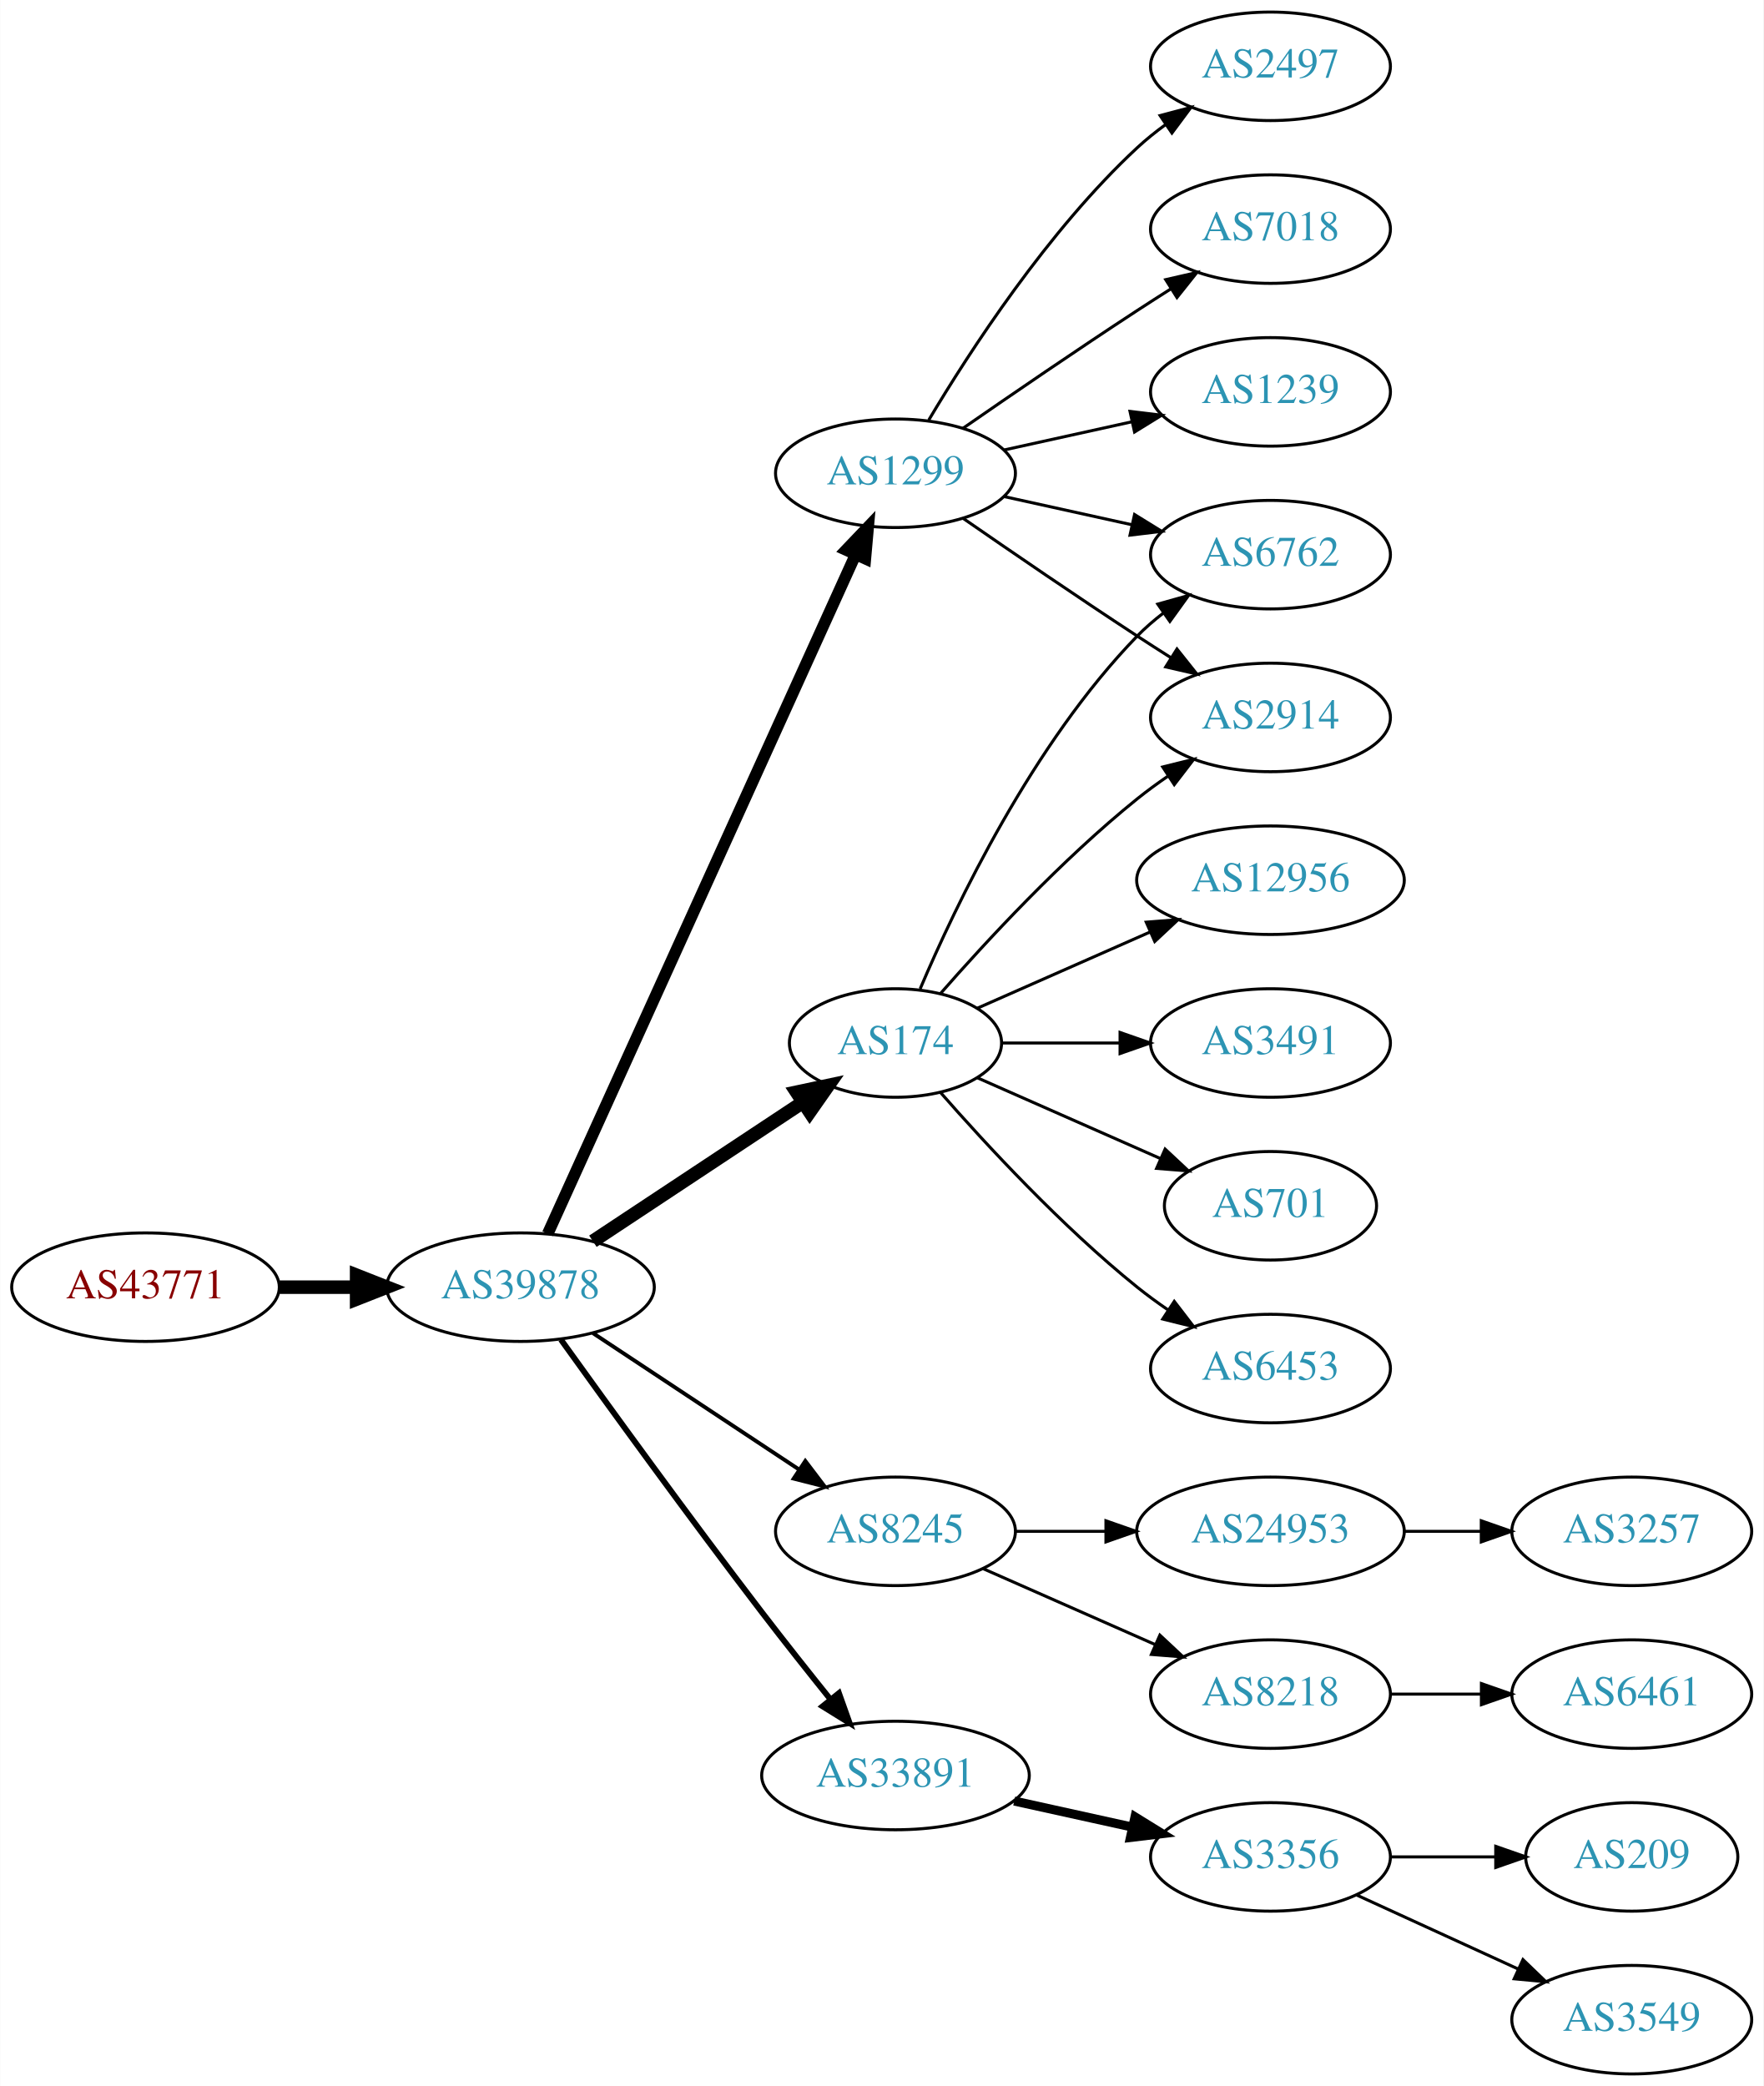
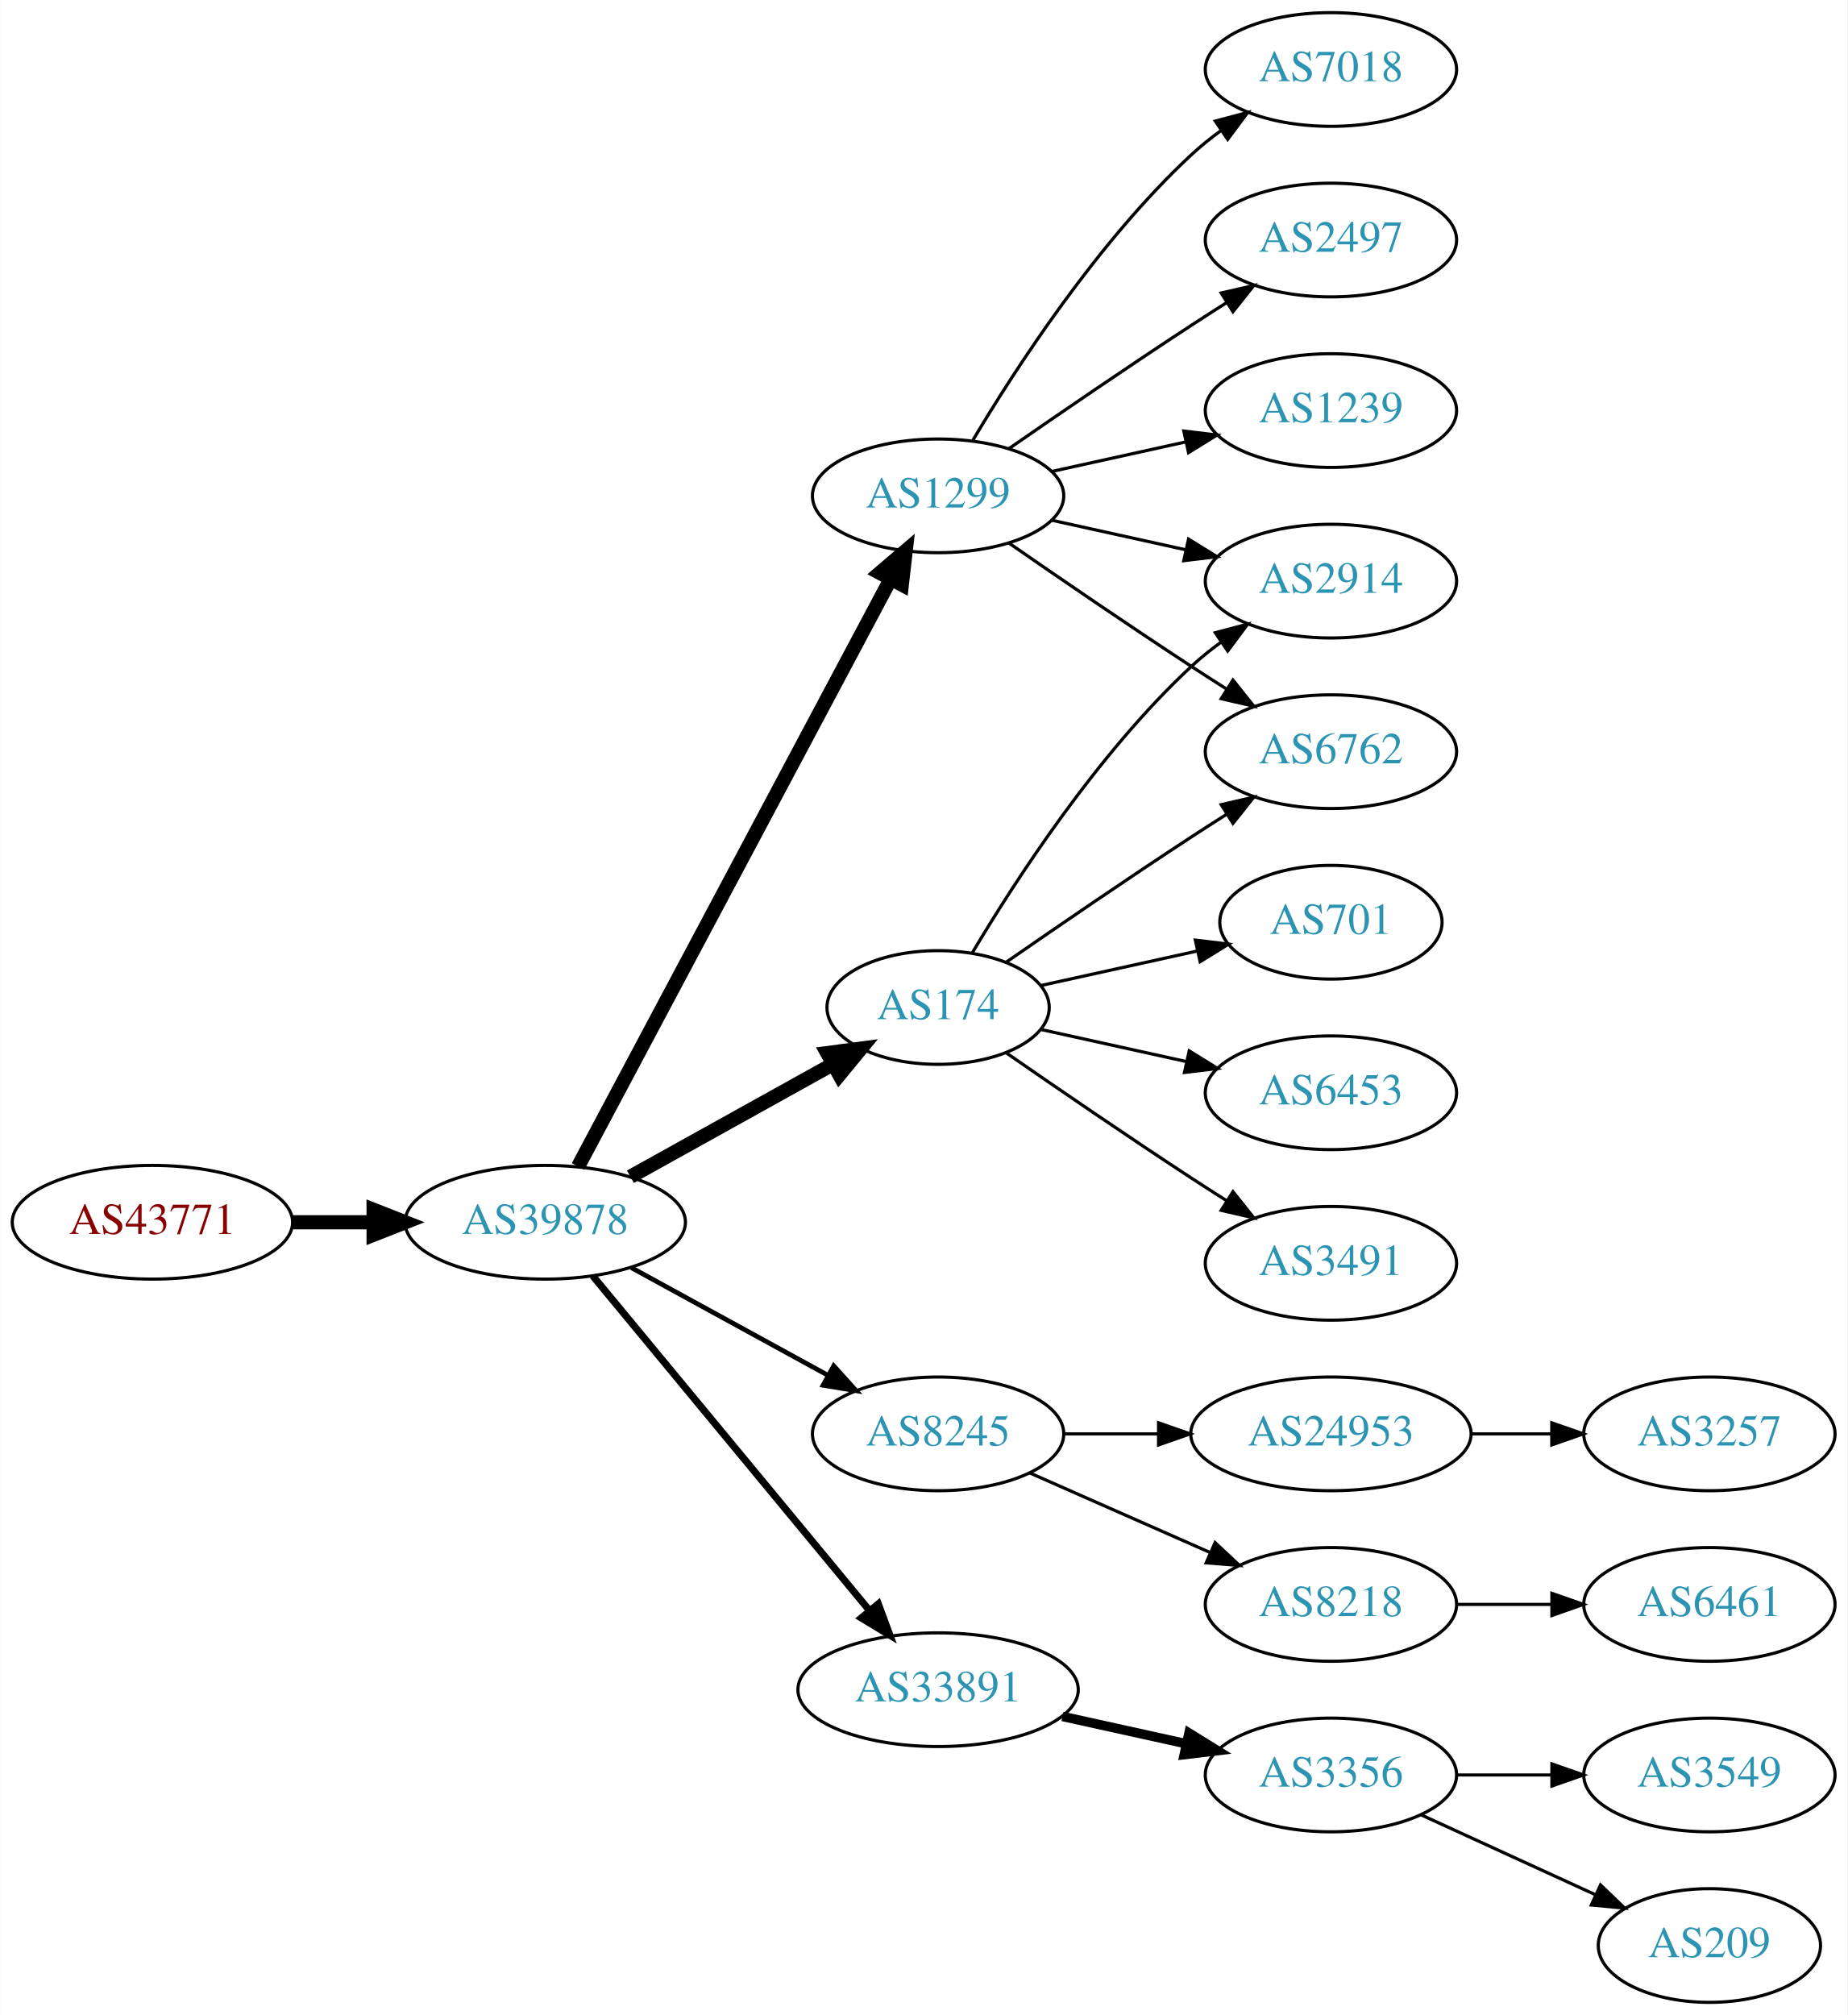
- <svg xmlns="http://www.w3.org/2000/svg" xmlns:xlink="http://www.w3.org/1999/xlink" width="585pt" height="692pt" viewBox="0.00 0.00 584.86 692.00">
-   <g id="graph0" class="graph" transform="scale(1 1) rotate(0) translate(4 688)">
-     <polygon fill="white" stroke="none" points="-4,4 -4,-688 580.862,-688 580.862,4 -4,4" />
+ <svg xmlns="http://www.w3.org/2000/svg" xmlns:xlink="http://www.w3.org/1999/xlink" width="585pt" height="638pt" viewBox="0.00 0.00 584.86 638.00">
+   <g id="graph0" class="graph" transform="scale(1 1) rotate(0) translate(4 634)">
+     <polygon fill="white" stroke="none" points="-4,4 -4,-634 580.862,-634 580.862,4 -4,4" />
    <g id="node1" class="node">
      <g id="a_node1">
        <a xlink:href="/asn/43771" xlink:title="AS43771 ~ MUKI-AS [AT]">
-           <ellipse fill="#ffffff" stroke="black" cx="44.196" cy="-261" rx="44.393" ry="18" />
-           <text text-anchor="middle" x="44.196" y="-257.3" font-family="Times,serif" font-size="14.00" fill="#880000">AS43771</text>
+           <ellipse fill="#ffffff" stroke="black" cx="44.196" cy="-247" rx="44.393" ry="18" />
+           <text text-anchor="middle" x="44.196" y="-243.3" font-family="Times,serif" font-size="14.00" fill="#880000">AS43771</text>
        </a>
      </g>
    </g>
    <g id="node2" class="node">
      <g id="a_node2">
        <a xlink:href="/asn/39878" xlink:title="AS39878 ~ Peter Rauter GmbH [AT]">
-           <ellipse fill="#ffffff" stroke="black" cx="168.588" cy="-261" rx="44.393" ry="18" />
-           <text text-anchor="middle" x="168.588" y="-257.3" font-family="Times,serif" font-size="14.00" fill="#2c94b3">AS39878</text>
+           <ellipse fill="#ffffff" stroke="black" cx="168.588" cy="-247" rx="44.393" ry="18" />
+           <text text-anchor="middle" x="168.588" y="-243.3" font-family="Times,serif" font-size="14.00" fill="#2c94b3">AS39878</text>
        </a>
      </g>
    </g>
    <g id="edge1" class="edge">
-       <path fill="none" stroke="black" stroke-width="4.5" d="M88.692,-261C96.898,-261 105.569,-261 114.041,-261" />
-       <polygon fill="black" stroke="black" stroke-width="4.5" points="114.233,-264.938 124.233,-261 114.233,-257.063 114.233,-264.938" />
+       <path fill="none" stroke="black" stroke-width="4.5" d="M88.692,-247C96.898,-247 105.569,-247 114.041,-247" />
+       <polygon fill="black" stroke="black" stroke-width="4.5" points="114.233,-250.938 124.233,-247 114.233,-243.063 114.233,-250.938" />
    </g>
    <g id="node3" class="node">
      <g id="a_node3">
-         <a xlink:href="/asn/1299" xlink:title="AS1299 ~ Telia Carrier [EU]">
-           <ellipse fill="#ffffff" stroke="black" cx="292.98" cy="-531" rx="39.794" ry="18" />
-           <text text-anchor="middle" x="292.98" y="-527.3" font-family="Times,serif" font-size="14.00" fill="#2c94b3">AS1299</text>
+         <a xlink:href="/asn/174" xlink:title="AS174 ~ Cogent Communications [US]">
+           <ellipse fill="#ffffff" stroke="black" cx="292.98" cy="-315" rx="35.194" ry="18" />
+           <text text-anchor="middle" x="292.98" y="-311.3" font-family="Times,serif" font-size="14.00" fill="#2c94b3">AS174</text>
        </a>
      </g>
    </g>
    <g id="edge2" class="edge">
-       <path fill="none" stroke="black" stroke-width="3.857" d="M177.619,-278.715C198.539,-324.867 254.822,-449.028 279.778,-504.082" />
-       <polygon fill="black" stroke="black" stroke-width="3.857" points="276.604,-505.556 283.92,-513.219 282.979,-502.666 276.604,-505.556" />
+       <path fill="none" stroke="black" stroke-width="4.5" d="M195.544,-261.421C214.286,-271.834 239.718,-285.964 259.759,-297.098" />
+       <polygon fill="black" stroke="black" stroke-width="4.5" points="257.891,-300.565 268.545,-301.979 261.716,-293.681 257.891,-300.565" />
    </g>
    <g id="node4" class="node">
      <g id="a_node4">
-         <a xlink:href="/asn/174" xlink:title="AS174 ~ Cogent Communications [US]">
-           <ellipse fill="#ffffff" stroke="black" cx="292.98" cy="-342" rx="35.194" ry="18" />
-           <text text-anchor="middle" x="292.98" y="-338.3" font-family="Times,serif" font-size="14.00" fill="#2c94b3">AS174</text>
-         </a>
-       </g>
-     </g>
-     <g id="edge3" class="edge">
-       <path fill="none" stroke="black" stroke-width="4.5" d="M192.609,-276.235C212.328,-289.286 240.852,-308.163 262.286,-322.348" />
-       <polygon fill="black" stroke="black" stroke-width="4.5" points="260.188,-325.681 270.701,-327.917 264.535,-319.114 260.188,-325.681" />
-     </g>
-     <g id="node5" class="node">
-       <g id="a_node5">
        <a xlink:href="/asn/8245" xlink:title="AS8245 ~ Video-Broadcast GmbH [AT]">
          <ellipse fill="#ffffff" stroke="black" cx="292.98" cy="-180" rx="39.794" ry="18" />
          <text text-anchor="middle" x="292.98" y="-176.3" font-family="Times,serif" font-size="14.00" fill="#2c94b3">AS8245</text>
        </a>
      </g>
    </g>
-     <g id="edge4" class="edge">
-       <path fill="none" stroke="black" stroke-width="1.286" d="M192.609,-245.765C211.963,-232.956 239.798,-214.534 261.088,-200.445" />
-       <polygon fill="black" stroke="black" stroke-width="1.286" points="263.069,-203.331 269.476,-194.893 259.205,-197.494 263.069,-203.331" />
-     </g>
-     <g id="node6" class="node">
-       <g id="a_node6">
+     <g id="edge3" class="edge">
+       <path fill="none" stroke="black" stroke-width="1.5" d="M195.844,-232.627C214.035,-222.669 238.421,-209.32 258.08,-198.558" />
+       <polygon fill="black" stroke="black" stroke-width="1.5" points="259.93,-201.535 267.021,-193.663 256.569,-195.395 259.93,-201.535" />
+     </g>
+     <g id="node5" class="node">
+       <g id="a_node5">
        <a xlink:href="/asn/33891" xlink:title="AS33891 ~ CORE-BACKBONE GMBH GLOBAL NETWORK [DE]">
          <ellipse fill="#ffffff" stroke="black" cx="292.98" cy="-99" rx="44.393" ry="18" />
          <text text-anchor="middle" x="292.98" y="-95.3" font-family="Times,serif" font-size="14.00" fill="#2c94b3">AS33891</text>
        </a>
      </g>
    </g>
+     <g id="edge4" class="edge">
+       <path fill="none" stroke="black" stroke-width="2.25" d="M183.628,-230.023C205.094,-204.066 246.199,-154.36 271.148,-124.191" />
+       <polygon fill="black" stroke="black" stroke-width="2.25" points="274.051,-126.172 277.727,-116.235 268.657,-121.711 274.051,-126.172" />
+     </g>
+     <g id="node6" class="node">
+       <g id="a_node6">
+         <a xlink:href="/asn/1299" xlink:title="AS1299 ~ Telia Carrier [EU]">
+           <ellipse fill="#ffffff" stroke="black" cx="292.98" cy="-477" rx="39.794" ry="18" />
+           <text text-anchor="middle" x="292.98" y="-473.3" font-family="Times,serif" font-size="14.00" fill="#2c94b3">AS1299</text>
+         </a>
+       </g>
+     </g>
    <g id="edge5" class="edge">
-       <path fill="none" stroke="black" stroke-width="1.929" d="M181.986,-243.626C197.392,-222.147 224.605,-184.562 248.784,-153 256.051,-143.514 264.197,-133.242 271.44,-124.228" />
-       <polygon fill="black" stroke="black" stroke-width="1.929" points="274.23,-126.344 277.786,-116.363 268.783,-121.948 274.23,-126.344" />
+       <path fill="none" stroke="black" stroke-width="4.5" d="M178.989,-264.666C200.355,-304.817 252.663,-403.115 277.903,-450.546" />
+       <polygon fill="black" stroke="black" stroke-width="4.5" points="274.541,-452.611 282.715,-459.589 281.493,-448.911 274.541,-452.611" />
    </g>
    <g id="node7" class="node">
      <g id="a_node7">
-         <a xlink:href="/asn/2497" xlink:title="AS2497 ~ Internet Initiative Japan Inc. [JP]">
-           <ellipse fill="#ffffff" stroke="black" cx="417.373" cy="-666" rx="39.794" ry="18" />
-           <text text-anchor="middle" x="417.373" y="-662.3" font-family="Times,serif" font-size="14.00" fill="#2c94b3">AS2497</text>
+         <a xlink:href="/asn/6762" xlink:title="AS6762 ~ TELECOM ITALIA SPARKLE S.p.A. [IT]">
+           <ellipse fill="#ffffff" stroke="black" cx="417.373" cy="-396" rx="39.794" ry="18" />
+           <text text-anchor="middle" x="417.373" y="-392.3" font-family="Times,serif" font-size="14.00" fill="#2c94b3">AS6762</text>
        </a>
      </g>
    </g>
    <g id="edge6" class="edge">
-       <path fill="none" stroke="black" d="M304.026,-548.671C317.597,-571.472 343.529,-611.472 373.176,-639 376.083,-641.699 379.296,-644.28 382.62,-646.703" />
-       <polygon fill="black" stroke="black" points="380.755,-649.667 390.998,-652.375 384.679,-643.87 380.755,-649.667" />
+       <path fill="none" stroke="black" d="M314.671,-329.44C330.563,-340.449 353.113,-355.897 373.176,-369 376.758,-371.339 380.529,-373.759 384.289,-376.144" />
+       <polygon fill="black" stroke="black" points="382.623,-379.231 392.95,-381.596 386.352,-373.307 382.623,-379.231" />
    </g>
    <g id="node8" class="node">
      <g id="a_node8">
-         <a xlink:href="/asn/6762" xlink:title="AS6762 ~ TELECOM ITALIA SPARKLE S.p.A. [IT]">
-           <ellipse fill="#ffffff" stroke="black" cx="417.373" cy="-504" rx="39.794" ry="18" />
-           <text text-anchor="middle" x="417.373" y="-500.3" font-family="Times,serif" font-size="14.00" fill="#2c94b3">AS6762</text>
+         <a xlink:href="/asn/701" xlink:title="AS701 ~ UUNET [US]">
+           <ellipse fill="#ffffff" stroke="black" cx="417.373" cy="-342" rx="35.194" ry="18" />
+           <text text-anchor="middle" x="417.373" y="-338.3" font-family="Times,serif" font-size="14.00" fill="#2c94b3">AS701</text>
        </a>
      </g>
    </g>
    <g id="edge7" class="edge">
-       <path fill="none" stroke="black" d="M329.053,-523.263C342.24,-520.354 357.42,-517.005 371.386,-513.924" />
-       <polygon fill="black" stroke="black" points="372.284,-517.31 381.295,-511.738 370.776,-510.475 372.284,-517.31" />
+       <path fill="none" stroke="black" d="M325.499,-321.953C340.632,-325.292 358.96,-329.335 375.18,-332.913" />
+       <polygon fill="black" stroke="black" points="374.441,-336.334 384.96,-335.07 375.949,-329.498 374.441,-336.334" />
    </g>
    <g id="node9" class="node">
      <g id="a_node9">
+         <a xlink:href="/asn/6453" xlink:title="AS6453 ~ TATA COMMUNICATIONS (AMERICA) INC [US]">
+           <ellipse fill="#ffffff" stroke="black" cx="417.373" cy="-288" rx="39.794" ry="18" />
+           <text text-anchor="middle" x="417.373" y="-284.3" font-family="Times,serif" font-size="14.00" fill="#2c94b3">AS6453</text>
+         </a>
+       </g>
+     </g>
+     <g id="edge8" class="edge">
+       <path fill="none" stroke="black" d="M325.499,-308.047C339.56,-304.945 356.378,-301.235 371.702,-297.854" />
+       <polygon fill="black" stroke="black" points="372.501,-301.262 381.512,-295.69 370.993,-294.427 372.501,-301.262" />
+     </g>
+     <g id="node10" class="node">
+       <g id="a_node10">
        <a xlink:href="/asn/2914" xlink:title="AS2914 ~ NTT America, Inc. [US]">
          <ellipse fill="#ffffff" stroke="black" cx="417.373" cy="-450" rx="39.794" ry="18" />
          <text text-anchor="middle" x="417.373" y="-446.3" font-family="Times,serif" font-size="14.00" fill="#2c94b3">AS2914</text>
        </a>
      </g>
    </g>
-     <g id="edge8" class="edge">
-       <path fill="none" stroke="black" d="M315.337,-516.099C331.188,-505.123 353.391,-489.921 373.176,-477 376.758,-474.661 380.529,-472.241 384.289,-469.856" />
-       <polygon fill="black" stroke="black" points="386.352,-472.693 392.95,-464.404 382.623,-466.769 386.352,-472.693" />
-     </g>
-     <g id="node10" class="node">
-       <g id="a_node10">
+     <g id="edge9" class="edge">
+       <path fill="none" stroke="black" d="M303.793,-332.279C317.299,-355.011 343.359,-395.314 373.176,-423 376.083,-425.699 379.296,-428.28 382.62,-430.703" />
+       <polygon fill="black" stroke="black" points="380.755,-433.667 390.998,-436.375 384.679,-427.87 380.755,-433.667" />
+     </g>
+     <g id="node11" class="node">
+       <g id="a_node11">
+         <a xlink:href="/asn/3491" xlink:title="AS3491 ~ PCCW Global, Inc. [US]">
+           <ellipse fill="#ffffff" stroke="black" cx="417.373" cy="-234" rx="39.794" ry="18" />
+           <text text-anchor="middle" x="417.373" y="-230.3" font-family="Times,serif" font-size="14.00" fill="#2c94b3">AS3491</text>
+         </a>
+       </g>
+     </g>
+     <g id="edge10" class="edge">
+       <path fill="none" stroke="black" d="M314.671,-300.56C330.563,-289.551 353.113,-274.103 373.176,-261 376.758,-258.661 380.529,-256.241 384.289,-253.856" />
+       <polygon fill="black" stroke="black" points="386.352,-256.693 392.95,-248.404 382.623,-250.769 386.352,-256.693" />
+     </g>
+     <g id="node12" class="node">
+       <g id="a_node12">
+         <a xlink:href="/asn/8218" xlink:title="AS8218 ~ legacy Neotelecoms [FR]">
+           <ellipse fill="#ffffff" stroke="black" cx="417.373" cy="-126" rx="39.794" ry="18" />
+           <text text-anchor="middle" x="417.373" y="-122.3" font-family="Times,serif" font-size="14.00" fill="#2c94b3">AS8218</text>
+         </a>
+       </g>
+     </g>
+     <g id="edge11" class="edge">
+       <path fill="none" stroke="black" d="M322.06,-167.611C339.008,-160.134 360.805,-150.517 379.174,-142.412" />
+       <polygon fill="black" stroke="black" points="380.688,-145.57 388.424,-138.331 377.862,-139.166 380.688,-145.57" />
+     </g>
+     <g id="node13" class="node">
+       <g id="a_node13">
+         <a xlink:href="/asn/24953" xlink:title="AS24953 ~ AS MACRO: AS-24953 (customers) [AT]">
+           <ellipse fill="#ffffff" stroke="black" cx="417.373" cy="-180" rx="44.393" ry="18" />
+           <text text-anchor="middle" x="417.373" y="-176.3" font-family="Times,serif" font-size="14.00" fill="#2c94b3">AS24953</text>
+         </a>
+       </g>
+     </g>
+     <g id="edge12" class="edge">
+       <path fill="none" stroke="black" d="M332.706,-180C342.166,-180 352.458,-180 362.484,-180" />
+       <polygon fill="black" stroke="black" points="362.791,-183.5 372.791,-180 362.791,-176.5 362.791,-183.5" />
+     </g>
+     <g id="node15" class="node">
+       <g id="a_node15">
+         <a xlink:href="/asn/3356" xlink:title="AS3356 ~ Level 3 Parent, LLC [US]">
+           <ellipse fill="#ffffff" stroke="black" cx="417.373" cy="-72" rx="39.794" ry="18" />
+           <text text-anchor="middle" x="417.373" y="-68.3" font-family="Times,serif" font-size="14.00" fill="#2c94b3">AS3356</text>
+         </a>
+       </g>
+     </g>
+     <g id="edge14" class="edge">
+       <path fill="none" stroke="black" stroke-width="3" d="M332.37,-90.531C344.761,-87.798 358.608,-84.743 371.429,-81.915" />
+       <polygon fill="black" stroke="black" stroke-width="3" points="372.432,-85.278 381.443,-79.706 370.924,-78.442 372.432,-85.278" />
+     </g>
+     <g id="edge20" class="edge">
+       <path fill="none" stroke="black" d="M315.337,-462.099C331.188,-451.123 353.391,-435.921 373.176,-423 376.758,-420.661 380.529,-418.241 384.289,-415.856" />
+       <polygon fill="black" stroke="black" points="386.352,-418.693 392.95,-410.404 382.623,-412.769 386.352,-418.693" />
+     </g>
+     <g id="edge19" class="edge">
+       <path fill="none" stroke="black" d="M329.053,-469.263C342.24,-466.354 357.42,-463.005 371.386,-459.924" />
+       <polygon fill="black" stroke="black" points="372.284,-463.31 381.295,-457.738 370.776,-456.475 372.284,-463.31" />
+     </g>
+     <g id="node18" class="node">
+       <g id="a_node18">
        <a xlink:href="/asn/7018" xlink:title="AS7018 ~ AT&amp;T Services, Inc. [US]">
          <ellipse fill="#ffffff" stroke="black" cx="417.373" cy="-612" rx="39.794" ry="18" />
          <text text-anchor="middle" x="417.373" y="-608.3" font-family="Times,serif" font-size="14.00" fill="#2c94b3">AS7018</text>
        </a>
      </g>
    </g>
-     <g id="edge9" class="edge">
-       <path fill="none" stroke="black" d="M315.337,-545.901C331.188,-556.877 353.391,-572.079 373.176,-585 376.758,-587.339 380.529,-589.759 384.289,-592.144" />
-       <polygon fill="black" stroke="black" points="382.623,-595.231 392.95,-597.596 386.352,-589.307 382.623,-595.231" />
-     </g>
-     <g id="node11" class="node">
-       <g id="a_node11">
+     <g id="edge17" class="edge">
+       <path fill="none" stroke="black" d="M304.026,-494.671C317.597,-517.472 343.529,-557.472 373.176,-585 376.083,-587.699 379.296,-590.28 382.62,-592.703" />
+       <polygon fill="black" stroke="black" points="380.755,-595.667 390.998,-598.375 384.679,-589.87 380.755,-595.667" />
+     </g>
+     <g id="node19" class="node">
+       <g id="a_node19">
+         <a xlink:href="/asn/2497" xlink:title="AS2497 ~ Internet Initiative Japan Inc. [JP]">
+           <ellipse fill="#ffffff" stroke="black" cx="417.373" cy="-558" rx="39.794" ry="18" />
+           <text text-anchor="middle" x="417.373" y="-554.3" font-family="Times,serif" font-size="14.00" fill="#2c94b3">AS2497</text>
+         </a>
+       </g>
+     </g>
+     <g id="edge18" class="edge">
+       <path fill="none" stroke="black" d="M315.337,-491.901C331.188,-502.877 353.391,-518.079 373.176,-531 376.758,-533.339 380.529,-535.759 384.289,-538.144" />
+       <polygon fill="black" stroke="black" points="382.623,-541.231 392.95,-543.596 386.352,-535.307 382.623,-541.231" />
+     </g>
+     <g id="node20" class="node">
+       <g id="a_node20">
        <a xlink:href="/asn/1239" xlink:title="AS1239 ~ Sprint [US]">
-           <ellipse fill="#ffffff" stroke="black" cx="417.373" cy="-558" rx="39.794" ry="18" />
-           <text text-anchor="middle" x="417.373" y="-554.3" font-family="Times,serif" font-size="14.00" fill="#2c94b3">AS1239</text>
-         </a>
-       </g>
-     </g>
-     <g id="edge10" class="edge">
-       <path fill="none" stroke="black" d="M329.053,-538.737C342.24,-541.646 357.42,-544.995 371.386,-548.076" />
-       <polygon fill="black" stroke="black" points="370.776,-551.525 381.295,-550.262 372.284,-544.69 370.776,-551.525" />
-     </g>
-     <g id="edge15" class="edge">
-       <path fill="none" stroke="black" d="M301.171,-359.975C312.938,-387.682 338.512,-441.348 373.176,-477 375.797,-479.695 378.737,-482.239 381.82,-484.608" />
-       <polygon fill="black" stroke="black" points="379.986,-487.597 390.189,-490.455 383.995,-481.859 379.986,-487.597" />
-     </g>
-     <g id="edge11" class="edge">
-       <path fill="none" stroke="black" d="M307.854,-358.345C322.924,-375.559 348.202,-402.901 373.176,-423 376.432,-425.62 379.957,-428.192 383.542,-430.646" />
-       <polygon fill="black" stroke="black" points="381.629,-433.577 391.914,-436.121 385.46,-427.719 381.629,-433.577" />
-     </g>
-     <g id="node12" class="node">
-       <g id="a_node12">
-         <a xlink:href="/asn/12956" xlink:title="AS12956 ~ TELXIUS [ES]">
-           <ellipse fill="#ffffff" stroke="black" cx="417.373" cy="-396" rx="44.393" ry="18" />
-           <text text-anchor="middle" x="417.373" y="-392.3" font-family="Times,serif" font-size="14.00" fill="#2c94b3">AS12956</text>
-         </a>
-       </g>
-     </g>
-     <g id="edge12" class="edge">
-       <path fill="none" stroke="black" d="M320.237,-353.584C336.941,-360.954 358.869,-370.629 377.564,-378.877" />
-       <polygon fill="black" stroke="black" points="376.16,-382.083 386.722,-382.918 378.985,-375.679 376.16,-382.083" />
-     </g>
-     <g id="node13" class="node">
-       <g id="a_node13">
-         <a xlink:href="/asn/3491" xlink:title="AS3491 ~ PCCW Global, Inc. [US]">
-           <ellipse fill="#ffffff" stroke="black" cx="417.373" cy="-342" rx="39.794" ry="18" />
-           <text text-anchor="middle" x="417.373" y="-338.3" font-family="Times,serif" font-size="14.00" fill="#2c94b3">AS3491</text>
-         </a>
-       </g>
-     </g>
-     <g id="edge13" class="edge">
-       <path fill="none" stroke="black" d="M328.399,-342C340.45,-342 354.226,-342 367.244,-342" />
-       <polygon fill="black" stroke="black" points="367.474,-345.5 377.473,-342 367.473,-338.5 367.474,-345.5" />
+           <ellipse fill="#ffffff" stroke="black" cx="417.373" cy="-504" rx="39.794" ry="18" />
+           <text text-anchor="middle" x="417.373" y="-500.3" font-family="Times,serif" font-size="14.00" fill="#2c94b3">AS1239</text>
+         </a>
+       </g>
+     </g>
+     <g id="edge21" class="edge">
+       <path fill="none" stroke="black" d="M329.053,-484.737C342.24,-487.646 357.42,-490.995 371.386,-494.076" />
+       <polygon fill="black" stroke="black" points="370.776,-497.525 381.295,-496.262 372.284,-490.69 370.776,-497.525" />
    </g>
    <g id="node14" class="node">
      <g id="a_node14">
-         <a xlink:href="/asn/701" xlink:title="AS701 ~ UUNET [US]">
-           <ellipse fill="#ffffff" stroke="black" cx="417.373" cy="-288" rx="35.194" ry="18" />
-           <text text-anchor="middle" x="417.373" y="-284.3" font-family="Times,serif" font-size="14.00" fill="#2c94b3">AS701</text>
-         </a>
-       </g>
-     </g>
-     <g id="edge14" class="edge">
-       <path fill="none" stroke="black" d="M320.237,-330.416C337.902,-322.621 361.41,-312.25 380.758,-303.713" />
-       <polygon fill="black" stroke="black" points="382.424,-306.804 390.16,-299.565 379.598,-300.4 382.424,-306.804" />
-     </g>
-     <g id="node15" class="node">
-       <g id="a_node15">
-         <a xlink:href="/asn/6453" xlink:title="AS6453 ~ TATA COMMUNICATIONS (AMERICA) INC [US]">
-           <ellipse fill="#ffffff" stroke="black" cx="417.373" cy="-234" rx="39.794" ry="18" />
-           <text text-anchor="middle" x="417.373" y="-230.3" font-family="Times,serif" font-size="14.00" fill="#2c94b3">AS6453</text>
-         </a>
-       </g>
-     </g>
-     <g id="edge16" class="edge">
-       <path fill="none" stroke="black" d="M307.854,-325.655C322.924,-308.441 348.202,-281.099 373.176,-261 376.432,-258.38 379.957,-255.808 383.542,-253.354" />
-       <polygon fill="black" stroke="black" points="385.46,-256.281 391.914,-247.879 381.629,-250.423 385.46,-256.281" />
-     </g>
-     <g id="node16" class="node">
-       <g id="a_node16">
-         <a xlink:href="/asn/24953" xlink:title="AS24953 ~ AS MACRO: AS-24953 (customers) [AT]">
-           <ellipse fill="#ffffff" stroke="black" cx="417.373" cy="-180" rx="44.393" ry="18" />
-           <text text-anchor="middle" x="417.373" y="-176.3" font-family="Times,serif" font-size="14.00" fill="#2c94b3">AS24953</text>
-         </a>
-       </g>
-     </g>
-     <g id="edge17" class="edge">
-       <path fill="none" stroke="black" d="M332.706,-180C342.166,-180 352.458,-180 362.484,-180" />
-       <polygon fill="black" stroke="black" points="362.791,-183.5 372.791,-180 362.791,-176.5 362.791,-183.5" />
-     </g>
-     <g id="node17" class="node">
-       <g id="a_node17">
-         <a xlink:href="/asn/8218" xlink:title="AS8218 ~ legacy Neotelecoms [FR]">
-           <ellipse fill="#ffffff" stroke="black" cx="417.373" cy="-126" rx="39.794" ry="18" />
-           <text text-anchor="middle" x="417.373" y="-122.3" font-family="Times,serif" font-size="14.00" fill="#2c94b3">AS8218</text>
-         </a>
-       </g>
-     </g>
-     <g id="edge18" class="edge">
-       <path fill="none" stroke="black" d="M322.06,-167.611C339.008,-160.134 360.805,-150.517 379.174,-142.412" />
-       <polygon fill="black" stroke="black" points="380.688,-145.57 388.424,-138.331 377.862,-139.166 380.688,-145.57" />
-     </g>
-     <g id="node19" class="node">
-       <g id="a_node19">
-         <a xlink:href="/asn/3356" xlink:title="AS3356 ~ Level 3 Parent, LLC [US]">
-           <ellipse fill="#ffffff" stroke="black" cx="417.373" cy="-72" rx="39.794" ry="18" />
-           <text text-anchor="middle" x="417.373" y="-68.3" font-family="Times,serif" font-size="14.00" fill="#2c94b3">AS3356</text>
-         </a>
-       </g>
-     </g>
-     <g id="edge20" class="edge">
-       <path fill="none" stroke="black" stroke-width="3" d="M332.37,-90.531C344.761,-87.798 358.608,-84.743 371.429,-81.915" />
-       <polygon fill="black" stroke="black" stroke-width="3" points="372.432,-85.278 381.443,-79.706 370.924,-78.442 372.432,-85.278" />
-     </g>
-     <g id="node18" class="node">
-       <g id="a_node18">
+         <a xlink:href="/asn/6461" xlink:title="AS6461 ~ Zayo Bandwidth [US]">
+           <ellipse fill="#ffffff" stroke="black" cx="537.215" cy="-126" rx="39.794" ry="18" />
+           <text text-anchor="middle" x="537.215" y="-122.3" font-family="Times,serif" font-size="14.00" fill="#2c94b3">AS6461</text>
+         </a>
+       </g>
+     </g>
+     <g id="edge13" class="edge">
+       <path fill="none" stroke="black" d="M457.285,-126C466.839,-126 477.188,-126 487.151,-126" />
+       <polygon fill="black" stroke="black" points="487.343,-129.5 497.343,-126 487.343,-122.5 487.343,-129.5" />
+     </g>
+     <g id="node21" class="node">
+       <g id="a_node21">
        <a xlink:href="/asn/3257" xlink:title="AS3257 ~ GTT [DE]">
          <ellipse fill="#ffffff" stroke="black" cx="537.215" cy="-180" rx="39.794" ry="18" />
          <text text-anchor="middle" x="537.215" y="-176.3" font-family="Times,serif" font-size="14.00" fill="#2c94b3">AS3257</text>
        </a>
      </g>
    </g>
-     <g id="edge19" class="edge">
+     <g id="edge22" class="edge">
      <path fill="none" stroke="black" d="M461.584,-180C469.896,-180 478.659,-180 487.141,-180" />
      <polygon fill="black" stroke="black" points="487.3,-183.5 497.3,-180 487.3,-176.5 487.3,-183.5" />
    </g>
-     <g id="node22" class="node">
-       <g id="a_node22">
-         <a xlink:href="/asn/6461" xlink:title="AS6461 ~ Zayo Bandwidth [US]">
-           <ellipse fill="#ffffff" stroke="black" cx="537.215" cy="-126" rx="39.794" ry="18" />
-           <text text-anchor="middle" x="537.215" y="-122.3" font-family="Times,serif" font-size="14.00" fill="#2c94b3">AS6461</text>
-         </a>
-       </g>
-     </g>
-     <g id="edge23" class="edge">
-       <path fill="none" stroke="black" d="M457.285,-126C466.839,-126 477.188,-126 487.151,-126" />
-       <polygon fill="black" stroke="black" points="487.343,-129.5 497.343,-126 487.343,-122.5 487.343,-129.5" />
-     </g>
-     <g id="node20" class="node">
-       <g id="a_node20">
+     <g id="node16" class="node">
+       <g id="a_node16">
+         <a xlink:href="/asn/3549" xlink:title="AS3549 ~ Level 3 Parent, LLC [US]">
+           <ellipse fill="#ffffff" stroke="black" cx="537.215" cy="-72" rx="39.794" ry="18" />
+           <text text-anchor="middle" x="537.215" y="-68.3" font-family="Times,serif" font-size="14.00" fill="#2c94b3">AS3549</text>
+         </a>
+       </g>
+     </g>
+     <g id="edge15" class="edge">
+       <path fill="none" stroke="black" d="M457.285,-72C466.839,-72 477.188,-72 487.151,-72" />
+       <polygon fill="black" stroke="black" points="487.343,-75.5 497.343,-72 487.343,-68.5 487.343,-75.5" />
+     </g>
+     <g id="node17" class="node">
+       <g id="a_node17">
        <a xlink:href="/asn/209" xlink:title="AS209 ~ CenturyLink Communications, LLC [US]">
-           <ellipse fill="#ffffff" stroke="black" cx="537.215" cy="-72" rx="35.194" ry="18" />
-           <text text-anchor="middle" x="537.215" y="-68.3" font-family="Times,serif" font-size="14.00" fill="#2c94b3">AS209</text>
-         </a>
-       </g>
-     </g>
-     <g id="edge21" class="edge">
-       <path fill="none" stroke="black" d="M457.285,-72C468.372,-72 480.531,-72 491.914,-72" />
-       <polygon fill="black" stroke="black" points="492.096,-75.5 502.096,-72 492.096,-68.5 492.096,-75.5" />
-     </g>
-     <g id="node21" class="node">
-       <g id="a_node21">
-         <a xlink:href="/asn/3549" xlink:title="AS3549 ~ Level 3 Parent, LLC [US]">
-           <ellipse fill="#ffffff" stroke="black" cx="537.215" cy="-18" rx="39.794" ry="18" />
-           <text text-anchor="middle" x="537.215" y="-14.3" font-family="Times,serif" font-size="14.00" fill="#2c94b3">AS3549</text>
-         </a>
-       </g>
-     </g>
-     <g id="edge22" class="edge">
-       <path fill="none" stroke="black" d="M446.001,-59.339C461.958,-52.027 482.229,-42.739 499.512,-34.819" />
-       <polygon fill="black" stroke="black" points="501.126,-37.929 508.759,-30.581 498.21,-31.565 501.126,-37.929" />
+           <ellipse fill="#ffffff" stroke="black" cx="537.215" cy="-18" rx="35.194" ry="18" />
+           <text text-anchor="middle" x="537.215" y="-14.3" font-family="Times,serif" font-size="14.00" fill="#2c94b3">AS209</text>
+         </a>
+       </g>
+     </g>
+     <g id="edge16" class="edge">
+       <path fill="none" stroke="black" d="M446.001,-59.339C462.418,-51.817 483.399,-42.202 500.996,-34.139" />
+       <polygon fill="black" stroke="black" points="502.74,-37.189 510.373,-29.842 499.824,-30.826 502.74,-37.189" />
    </g>
  </g>
</svg>
